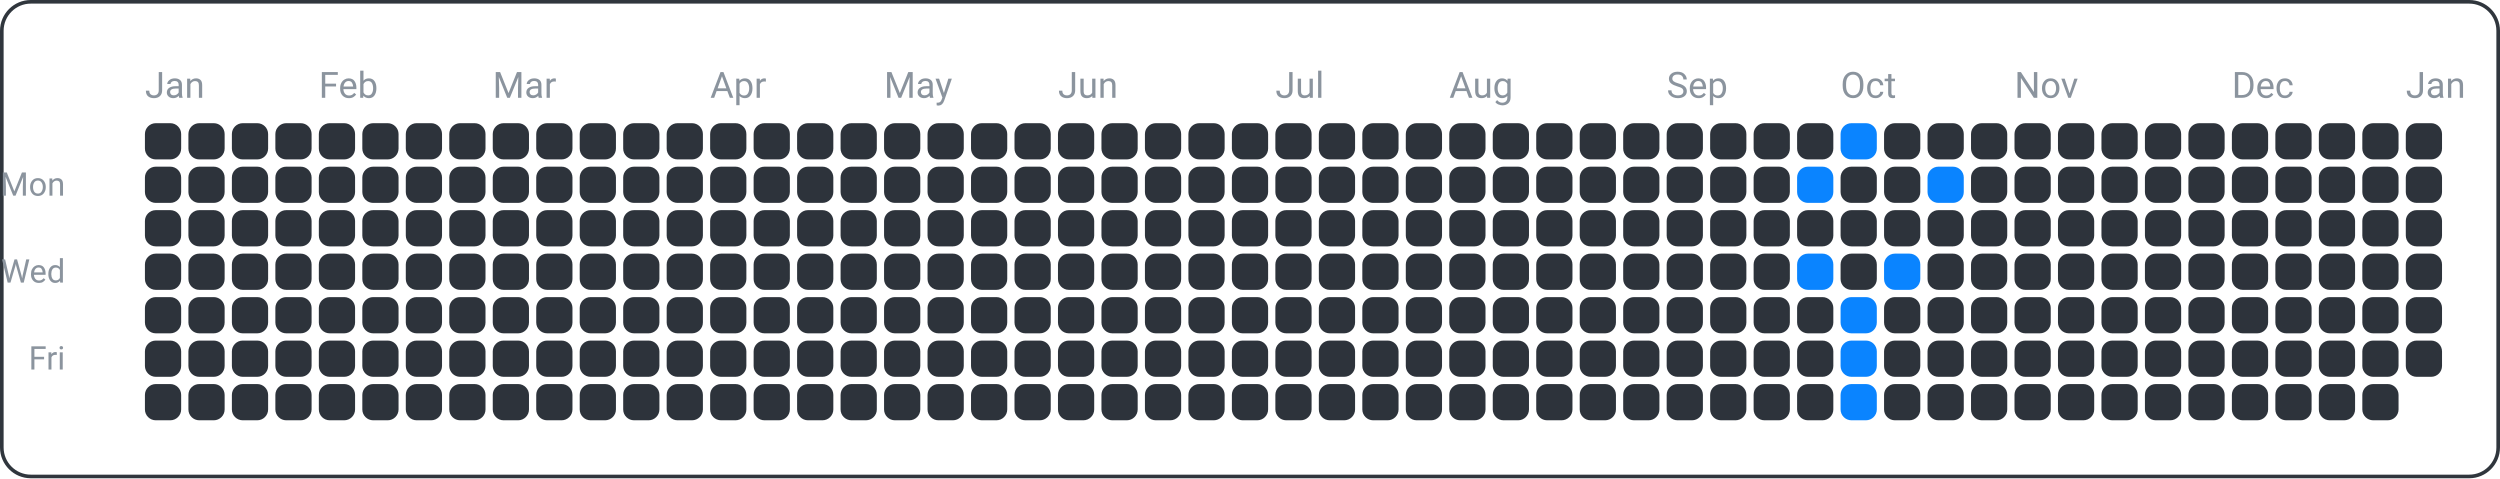
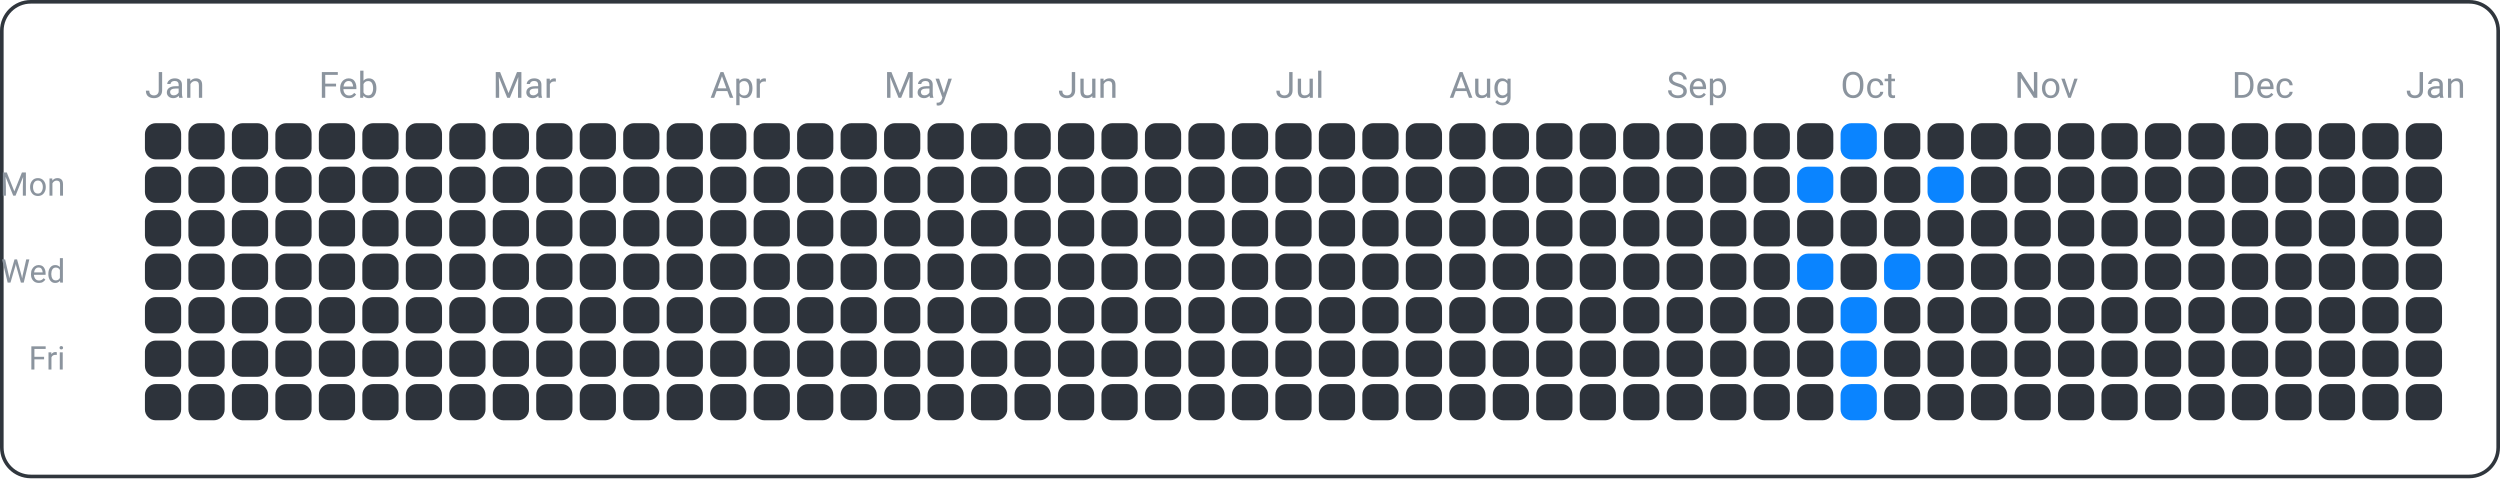
<svg xmlns="http://www.w3.org/2000/svg" width="690" height="132" viewBox="0 0 690 132">
  <rect x="0.5" y="0.5" width="689" height="131" fill="none" rx="8" ry="8" stroke="#30363d" />
  <text x="18" y="54" font-family="ui-sans-serif, -apple-system, Segoe UI, Roboto, Helvetica, Arial" font-size="9" fill="#8b949e" text-anchor="end">Mon</text>
  <text x="18" y="78" font-family="ui-sans-serif, -apple-system, Segoe UI, Roboto, Helvetica, Arial" font-size="9" fill="#8b949e" text-anchor="end">Wed</text>
  <text x="18" y="102" font-family="ui-sans-serif, -apple-system, Segoe UI, Roboto, Helvetica, Arial" font-size="9" fill="#8b949e" text-anchor="end">Fri</text>
  <text x="40" y="27" font-family="ui-sans-serif, -apple-system, Segoe UI, Roboto, Helvetica, Arial" font-size="10" fill="#8b949e" text-anchor="start">Jan</text>
  <text x="88" y="27" font-family="ui-sans-serif, -apple-system, Segoe UI, Roboto, Helvetica, Arial" font-size="10" fill="#8b949e" text-anchor="start">Feb</text>
  <text x="136" y="27" font-family="ui-sans-serif, -apple-system, Segoe UI, Roboto, Helvetica, Arial" font-size="10" fill="#8b949e" text-anchor="start">Mar</text>
  <text x="196" y="27" font-family="ui-sans-serif, -apple-system, Segoe UI, Roboto, Helvetica, Arial" font-size="10" fill="#8b949e" text-anchor="start">Apr</text>
  <text x="244" y="27" font-family="ui-sans-serif, -apple-system, Segoe UI, Roboto, Helvetica, Arial" font-size="10" fill="#8b949e" text-anchor="start">May</text>
  <text x="292" y="27" font-family="ui-sans-serif, -apple-system, Segoe UI, Roboto, Helvetica, Arial" font-size="10" fill="#8b949e" text-anchor="start">Jun</text>
  <text x="352" y="27" font-family="ui-sans-serif, -apple-system, Segoe UI, Roboto, Helvetica, Arial" font-size="10" fill="#8b949e" text-anchor="start">Jul</text>
  <text x="400" y="27" font-family="ui-sans-serif, -apple-system, Segoe UI, Roboto, Helvetica, Arial" font-size="10" fill="#8b949e" text-anchor="start">Aug</text>
  <text x="460" y="27" font-family="ui-sans-serif, -apple-system, Segoe UI, Roboto, Helvetica, Arial" font-size="10" fill="#8b949e" text-anchor="start">Sep</text>
  <text x="508" y="27" font-family="ui-sans-serif, -apple-system, Segoe UI, Roboto, Helvetica, Arial" font-size="10" fill="#8b949e" text-anchor="start">Oct</text>
  <text x="556" y="27" font-family="ui-sans-serif, -apple-system, Segoe UI, Roboto, Helvetica, Arial" font-size="10" fill="#8b949e" text-anchor="start">Nov</text>
  <text x="616" y="27" font-family="ui-sans-serif, -apple-system, Segoe UI, Roboto, Helvetica, Arial" font-size="10" fill="#8b949e" text-anchor="start">Dec</text>
  <text x="664" y="27" font-family="ui-sans-serif, -apple-system, Segoe UI, Roboto, Helvetica, Arial" font-size="10" fill="#8b949e" text-anchor="start">Jan</text>
  <rect x="40" y="34" width="10" height="10" fill="#2d333b" rx="3" ry="3" />
  <rect x="40" y="46" width="10" height="10" fill="#2d333b" rx="3" ry="3" />
  <rect x="40" y="58" width="10" height="10" fill="#2d333b" rx="3" ry="3" />
  <rect x="40" y="70" width="10" height="10" fill="#2d333b" rx="3" ry="3" />
  <rect x="40" y="82" width="10" height="10" fill="#2d333b" rx="3" ry="3" />
  <rect x="40" y="94" width="10" height="10" fill="#2d333b" rx="3" ry="3" />
  <rect x="40" y="106" width="10" height="10" fill="#2d333b" rx="3" ry="3" />
  <rect x="52" y="34" width="10" height="10" fill="#2d333b" rx="3" ry="3" />
  <rect x="52" y="46" width="10" height="10" fill="#2d333b" rx="3" ry="3" />
  <rect x="52" y="58" width="10" height="10" fill="#2d333b" rx="3" ry="3" />
  <rect x="52" y="70" width="10" height="10" fill="#2d333b" rx="3" ry="3" />
  <rect x="52" y="82" width="10" height="10" fill="#2d333b" rx="3" ry="3" />
  <rect x="52" y="94" width="10" height="10" fill="#2d333b" rx="3" ry="3" />
  <rect x="52" y="106" width="10" height="10" fill="#2d333b" rx="3" ry="3" />
  <rect x="64" y="34" width="10" height="10" fill="#2d333b" rx="3" ry="3" />
  <rect x="64" y="46" width="10" height="10" fill="#2d333b" rx="3" ry="3" />
  <rect x="64" y="58" width="10" height="10" fill="#2d333b" rx="3" ry="3" />
  <rect x="64" y="70" width="10" height="10" fill="#2d333b" rx="3" ry="3" />
  <rect x="64" y="82" width="10" height="10" fill="#2d333b" rx="3" ry="3" />
  <rect x="64" y="94" width="10" height="10" fill="#2d333b" rx="3" ry="3" />
  <rect x="64" y="106" width="10" height="10" fill="#2d333b" rx="3" ry="3" />
  <rect x="76" y="34" width="10" height="10" fill="#2d333b" rx="3" ry="3" />
  <rect x="76" y="46" width="10" height="10" fill="#2d333b" rx="3" ry="3" />
  <rect x="76" y="58" width="10" height="10" fill="#2d333b" rx="3" ry="3" />
  <rect x="76" y="70" width="10" height="10" fill="#2d333b" rx="3" ry="3" />
  <rect x="76" y="82" width="10" height="10" fill="#2d333b" rx="3" ry="3" />
  <rect x="76" y="94" width="10" height="10" fill="#2d333b" rx="3" ry="3" />
  <rect x="76" y="106" width="10" height="10" fill="#2d333b" rx="3" ry="3" />
  <rect x="88" y="34" width="10" height="10" fill="#2d333b" rx="3" ry="3" />
  <rect x="88" y="46" width="10" height="10" fill="#2d333b" rx="3" ry="3" />
  <rect x="88" y="58" width="10" height="10" fill="#2d333b" rx="3" ry="3" />
  <rect x="88" y="70" width="10" height="10" fill="#2d333b" rx="3" ry="3" />
  <rect x="88" y="82" width="10" height="10" fill="#2d333b" rx="3" ry="3" />
  <rect x="88" y="94" width="10" height="10" fill="#2d333b" rx="3" ry="3" />
  <rect x="88" y="106" width="10" height="10" fill="#2d333b" rx="3" ry="3" />
  <rect x="100" y="34" width="10" height="10" fill="#2d333b" rx="3" ry="3" />
  <rect x="100" y="46" width="10" height="10" fill="#2d333b" rx="3" ry="3" />
  <rect x="100" y="58" width="10" height="10" fill="#2d333b" rx="3" ry="3" />
  <rect x="100" y="70" width="10" height="10" fill="#2d333b" rx="3" ry="3" />
  <rect x="100" y="82" width="10" height="10" fill="#2d333b" rx="3" ry="3" />
  <rect x="100" y="94" width="10" height="10" fill="#2d333b" rx="3" ry="3" />
  <rect x="100" y="106" width="10" height="10" fill="#2d333b" rx="3" ry="3" />
  <rect x="112" y="34" width="10" height="10" fill="#2d333b" rx="3" ry="3" />
  <rect x="112" y="46" width="10" height="10" fill="#2d333b" rx="3" ry="3" />
  <rect x="112" y="58" width="10" height="10" fill="#2d333b" rx="3" ry="3" />
  <rect x="112" y="70" width="10" height="10" fill="#2d333b" rx="3" ry="3" />
  <rect x="112" y="82" width="10" height="10" fill="#2d333b" rx="3" ry="3" />
  <rect x="112" y="94" width="10" height="10" fill="#2d333b" rx="3" ry="3" />
  <rect x="112" y="106" width="10" height="10" fill="#2d333b" rx="3" ry="3" />
  <rect x="124" y="34" width="10" height="10" fill="#2d333b" rx="3" ry="3" />
  <rect x="124" y="46" width="10" height="10" fill="#2d333b" rx="3" ry="3" />
  <rect x="124" y="58" width="10" height="10" fill="#2d333b" rx="3" ry="3" />
  <rect x="124" y="70" width="10" height="10" fill="#2d333b" rx="3" ry="3" />
  <rect x="124" y="82" width="10" height="10" fill="#2d333b" rx="3" ry="3" />
  <rect x="124" y="94" width="10" height="10" fill="#2d333b" rx="3" ry="3" />
  <rect x="124" y="106" width="10" height="10" fill="#2d333b" rx="3" ry="3" />
  <rect x="136" y="34" width="10" height="10" fill="#2d333b" rx="3" ry="3" />
  <rect x="136" y="46" width="10" height="10" fill="#2d333b" rx="3" ry="3" />
  <rect x="136" y="58" width="10" height="10" fill="#2d333b" rx="3" ry="3" />
  <rect x="136" y="70" width="10" height="10" fill="#2d333b" rx="3" ry="3" />
  <rect x="136" y="82" width="10" height="10" fill="#2d333b" rx="3" ry="3" />
  <rect x="136" y="94" width="10" height="10" fill="#2d333b" rx="3" ry="3" />
  <rect x="136" y="106" width="10" height="10" fill="#2d333b" rx="3" ry="3" />
  <rect x="148" y="34" width="10" height="10" fill="#2d333b" rx="3" ry="3" />
  <rect x="148" y="46" width="10" height="10" fill="#2d333b" rx="3" ry="3" />
  <rect x="148" y="58" width="10" height="10" fill="#2d333b" rx="3" ry="3" />
  <rect x="148" y="70" width="10" height="10" fill="#2d333b" rx="3" ry="3" />
  <rect x="148" y="82" width="10" height="10" fill="#2d333b" rx="3" ry="3" />
  <rect x="148" y="94" width="10" height="10" fill="#2d333b" rx="3" ry="3" />
  <rect x="148" y="106" width="10" height="10" fill="#2d333b" rx="3" ry="3" />
  <rect x="160" y="34" width="10" height="10" fill="#2d333b" rx="3" ry="3" />
  <rect x="160" y="46" width="10" height="10" fill="#2d333b" rx="3" ry="3" />
  <rect x="160" y="58" width="10" height="10" fill="#2d333b" rx="3" ry="3" />
  <rect x="160" y="70" width="10" height="10" fill="#2d333b" rx="3" ry="3" />
  <rect x="160" y="82" width="10" height="10" fill="#2d333b" rx="3" ry="3" />
  <rect x="160" y="94" width="10" height="10" fill="#2d333b" rx="3" ry="3" />
  <rect x="160" y="106" width="10" height="10" fill="#2d333b" rx="3" ry="3" />
  <rect x="172" y="34" width="10" height="10" fill="#2d333b" rx="3" ry="3" />
  <rect x="172" y="46" width="10" height="10" fill="#2d333b" rx="3" ry="3" />
  <rect x="172" y="58" width="10" height="10" fill="#2d333b" rx="3" ry="3" />
  <rect x="172" y="70" width="10" height="10" fill="#2d333b" rx="3" ry="3" />
  <rect x="172" y="82" width="10" height="10" fill="#2d333b" rx="3" ry="3" />
  <rect x="172" y="94" width="10" height="10" fill="#2d333b" rx="3" ry="3" />
  <rect x="172" y="106" width="10" height="10" fill="#2d333b" rx="3" ry="3" />
  <rect x="184" y="34" width="10" height="10" fill="#2d333b" rx="3" ry="3" />
  <rect x="184" y="46" width="10" height="10" fill="#2d333b" rx="3" ry="3" />
  <rect x="184" y="58" width="10" height="10" fill="#2d333b" rx="3" ry="3" />
  <rect x="184" y="70" width="10" height="10" fill="#2d333b" rx="3" ry="3" />
  <rect x="184" y="82" width="10" height="10" fill="#2d333b" rx="3" ry="3" />
  <rect x="184" y="94" width="10" height="10" fill="#2d333b" rx="3" ry="3" />
  <rect x="184" y="106" width="10" height="10" fill="#2d333b" rx="3" ry="3" />
  <rect x="196" y="34" width="10" height="10" fill="#2d333b" rx="3" ry="3" />
  <rect x="196" y="46" width="10" height="10" fill="#2d333b" rx="3" ry="3" />
  <rect x="196" y="58" width="10" height="10" fill="#2d333b" rx="3" ry="3" />
  <rect x="196" y="70" width="10" height="10" fill="#2d333b" rx="3" ry="3" />
  <rect x="196" y="82" width="10" height="10" fill="#2d333b" rx="3" ry="3" />
  <rect x="196" y="94" width="10" height="10" fill="#2d333b" rx="3" ry="3" />
  <rect x="196" y="106" width="10" height="10" fill="#2d333b" rx="3" ry="3" />
  <rect x="208" y="34" width="10" height="10" fill="#2d333b" rx="3" ry="3" />
  <rect x="208" y="46" width="10" height="10" fill="#2d333b" rx="3" ry="3" />
  <rect x="208" y="58" width="10" height="10" fill="#2d333b" rx="3" ry="3" />
  <rect x="208" y="70" width="10" height="10" fill="#2d333b" rx="3" ry="3" />
  <rect x="208" y="82" width="10" height="10" fill="#2d333b" rx="3" ry="3" />
  <rect x="208" y="94" width="10" height="10" fill="#2d333b" rx="3" ry="3" />
  <rect x="208" y="106" width="10" height="10" fill="#2d333b" rx="3" ry="3" />
  <rect x="220" y="34" width="10" height="10" fill="#2d333b" rx="3" ry="3" />
  <rect x="220" y="46" width="10" height="10" fill="#2d333b" rx="3" ry="3" />
  <rect x="220" y="58" width="10" height="10" fill="#2d333b" rx="3" ry="3" />
  <rect x="220" y="70" width="10" height="10" fill="#2d333b" rx="3" ry="3" />
  <rect x="220" y="82" width="10" height="10" fill="#2d333b" rx="3" ry="3" />
  <rect x="220" y="94" width="10" height="10" fill="#2d333b" rx="3" ry="3" />
  <rect x="220" y="106" width="10" height="10" fill="#2d333b" rx="3" ry="3" />
  <rect x="232" y="34" width="10" height="10" fill="#2d333b" rx="3" ry="3" />
  <rect x="232" y="46" width="10" height="10" fill="#2d333b" rx="3" ry="3" />
  <rect x="232" y="58" width="10" height="10" fill="#2d333b" rx="3" ry="3" />
  <rect x="232" y="70" width="10" height="10" fill="#2d333b" rx="3" ry="3" />
  <rect x="232" y="82" width="10" height="10" fill="#2d333b" rx="3" ry="3" />
  <rect x="232" y="94" width="10" height="10" fill="#2d333b" rx="3" ry="3" />
  <rect x="232" y="106" width="10" height="10" fill="#2d333b" rx="3" ry="3" />
  <rect x="244" y="34" width="10" height="10" fill="#2d333b" rx="3" ry="3" />
  <rect x="244" y="46" width="10" height="10" fill="#2d333b" rx="3" ry="3" />
  <rect x="244" y="58" width="10" height="10" fill="#2d333b" rx="3" ry="3" />
  <rect x="244" y="70" width="10" height="10" fill="#2d333b" rx="3" ry="3" />
  <rect x="244" y="82" width="10" height="10" fill="#2d333b" rx="3" ry="3" />
  <rect x="244" y="94" width="10" height="10" fill="#2d333b" rx="3" ry="3" />
  <rect x="244" y="106" width="10" height="10" fill="#2d333b" rx="3" ry="3" />
  <rect x="256" y="34" width="10" height="10" fill="#2d333b" rx="3" ry="3" />
  <rect x="256" y="46" width="10" height="10" fill="#2d333b" rx="3" ry="3" />
  <rect x="256" y="58" width="10" height="10" fill="#2d333b" rx="3" ry="3" />
  <rect x="256" y="70" width="10" height="10" fill="#2d333b" rx="3" ry="3" />
  <rect x="256" y="82" width="10" height="10" fill="#2d333b" rx="3" ry="3" />
  <rect x="256" y="94" width="10" height="10" fill="#2d333b" rx="3" ry="3" />
  <rect x="256" y="106" width="10" height="10" fill="#2d333b" rx="3" ry="3" />
  <rect x="268" y="34" width="10" height="10" fill="#2d333b" rx="3" ry="3" />
  <rect x="268" y="46" width="10" height="10" fill="#2d333b" rx="3" ry="3" />
  <rect x="268" y="58" width="10" height="10" fill="#2d333b" rx="3" ry="3" />
  <rect x="268" y="70" width="10" height="10" fill="#2d333b" rx="3" ry="3" />
  <rect x="268" y="82" width="10" height="10" fill="#2d333b" rx="3" ry="3" />
  <rect x="268" y="94" width="10" height="10" fill="#2d333b" rx="3" ry="3" />
  <rect x="268" y="106" width="10" height="10" fill="#2d333b" rx="3" ry="3" />
  <rect x="280" y="34" width="10" height="10" fill="#2d333b" rx="3" ry="3" />
  <rect x="280" y="46" width="10" height="10" fill="#2d333b" rx="3" ry="3" />
  <rect x="280" y="58" width="10" height="10" fill="#2d333b" rx="3" ry="3" />
  <rect x="280" y="70" width="10" height="10" fill="#2d333b" rx="3" ry="3" />
  <rect x="280" y="82" width="10" height="10" fill="#2d333b" rx="3" ry="3" />
  <rect x="280" y="94" width="10" height="10" fill="#2d333b" rx="3" ry="3" />
  <rect x="280" y="106" width="10" height="10" fill="#2d333b" rx="3" ry="3" />
  <rect x="292" y="34" width="10" height="10" fill="#2d333b" rx="3" ry="3" />
  <rect x="292" y="46" width="10" height="10" fill="#2d333b" rx="3" ry="3" />
  <rect x="292" y="58" width="10" height="10" fill="#2d333b" rx="3" ry="3" />
  <rect x="292" y="70" width="10" height="10" fill="#2d333b" rx="3" ry="3" />
  <rect x="292" y="82" width="10" height="10" fill="#2d333b" rx="3" ry="3" />
  <rect x="292" y="94" width="10" height="10" fill="#2d333b" rx="3" ry="3" />
  <rect x="292" y="106" width="10" height="10" fill="#2d333b" rx="3" ry="3" />
  <rect x="304" y="34" width="10" height="10" fill="#2d333b" rx="3" ry="3" />
  <rect x="304" y="46" width="10" height="10" fill="#2d333b" rx="3" ry="3" />
  <rect x="304" y="58" width="10" height="10" fill="#2d333b" rx="3" ry="3" />
  <rect x="304" y="70" width="10" height="10" fill="#2d333b" rx="3" ry="3" />
  <rect x="304" y="82" width="10" height="10" fill="#2d333b" rx="3" ry="3" />
  <rect x="304" y="94" width="10" height="10" fill="#2d333b" rx="3" ry="3" />
  <rect x="304" y="106" width="10" height="10" fill="#2d333b" rx="3" ry="3" />
  <rect x="316" y="34" width="10" height="10" fill="#2d333b" rx="3" ry="3" />
  <rect x="316" y="46" width="10" height="10" fill="#2d333b" rx="3" ry="3" />
  <rect x="316" y="58" width="10" height="10" fill="#2d333b" rx="3" ry="3" />
  <rect x="316" y="70" width="10" height="10" fill="#2d333b" rx="3" ry="3" />
  <rect x="316" y="82" width="10" height="10" fill="#2d333b" rx="3" ry="3" />
  <rect x="316" y="94" width="10" height="10" fill="#2d333b" rx="3" ry="3" />
  <rect x="316" y="106" width="10" height="10" fill="#2d333b" rx="3" ry="3" />
  <rect x="328" y="34" width="10" height="10" fill="#2d333b" rx="3" ry="3" />
  <rect x="328" y="46" width="10" height="10" fill="#2d333b" rx="3" ry="3" />
  <rect x="328" y="58" width="10" height="10" fill="#2d333b" rx="3" ry="3" />
  <rect x="328" y="70" width="10" height="10" fill="#2d333b" rx="3" ry="3" />
  <rect x="328" y="82" width="10" height="10" fill="#2d333b" rx="3" ry="3" />
  <rect x="328" y="94" width="10" height="10" fill="#2d333b" rx="3" ry="3" />
  <rect x="328" y="106" width="10" height="10" fill="#2d333b" rx="3" ry="3" />
  <rect x="340" y="34" width="10" height="10" fill="#2d333b" rx="3" ry="3" />
  <rect x="340" y="46" width="10" height="10" fill="#2d333b" rx="3" ry="3" />
  <rect x="340" y="58" width="10" height="10" fill="#2d333b" rx="3" ry="3" />
  <rect x="340" y="70" width="10" height="10" fill="#2d333b" rx="3" ry="3" />
  <rect x="340" y="82" width="10" height="10" fill="#2d333b" rx="3" ry="3" />
  <rect x="340" y="94" width="10" height="10" fill="#2d333b" rx="3" ry="3" />
  <rect x="340" y="106" width="10" height="10" fill="#2d333b" rx="3" ry="3" />
  <rect x="352" y="34" width="10" height="10" fill="#2d333b" rx="3" ry="3" />
  <rect x="352" y="46" width="10" height="10" fill="#2d333b" rx="3" ry="3" />
  <rect x="352" y="58" width="10" height="10" fill="#2d333b" rx="3" ry="3" />
  <rect x="352" y="70" width="10" height="10" fill="#2d333b" rx="3" ry="3" />
  <rect x="352" y="82" width="10" height="10" fill="#2d333b" rx="3" ry="3" />
  <rect x="352" y="94" width="10" height="10" fill="#2d333b" rx="3" ry="3" />
  <rect x="352" y="106" width="10" height="10" fill="#2d333b" rx="3" ry="3" />
  <rect x="364" y="34" width="10" height="10" fill="#2d333b" rx="3" ry="3" />
  <rect x="364" y="46" width="10" height="10" fill="#2d333b" rx="3" ry="3" />
  <rect x="364" y="58" width="10" height="10" fill="#2d333b" rx="3" ry="3" />
  <rect x="364" y="70" width="10" height="10" fill="#2d333b" rx="3" ry="3" />
  <rect x="364" y="82" width="10" height="10" fill="#2d333b" rx="3" ry="3" />
  <rect x="364" y="94" width="10" height="10" fill="#2d333b" rx="3" ry="3" />
  <rect x="364" y="106" width="10" height="10" fill="#2d333b" rx="3" ry="3" />
  <rect x="376" y="34" width="10" height="10" fill="#2d333b" rx="3" ry="3" />
  <rect x="376" y="46" width="10" height="10" fill="#2d333b" rx="3" ry="3" />
  <rect x="376" y="58" width="10" height="10" fill="#2d333b" rx="3" ry="3" />
  <rect x="376" y="70" width="10" height="10" fill="#2d333b" rx="3" ry="3" />
  <rect x="376" y="82" width="10" height="10" fill="#2d333b" rx="3" ry="3" />
  <rect x="376" y="94" width="10" height="10" fill="#2d333b" rx="3" ry="3" />
  <rect x="376" y="106" width="10" height="10" fill="#2d333b" rx="3" ry="3" />
  <rect x="388" y="34" width="10" height="10" fill="#2d333b" rx="3" ry="3" />
  <rect x="388" y="46" width="10" height="10" fill="#2d333b" rx="3" ry="3" />
  <rect x="388" y="58" width="10" height="10" fill="#2d333b" rx="3" ry="3" />
  <rect x="388" y="70" width="10" height="10" fill="#2d333b" rx="3" ry="3" />
  <rect x="388" y="82" width="10" height="10" fill="#2d333b" rx="3" ry="3" />
  <rect x="388" y="94" width="10" height="10" fill="#2d333b" rx="3" ry="3" />
  <rect x="388" y="106" width="10" height="10" fill="#2d333b" rx="3" ry="3" />
  <rect x="400" y="34" width="10" height="10" fill="#2d333b" rx="3" ry="3" />
  <rect x="400" y="46" width="10" height="10" fill="#2d333b" rx="3" ry="3" />
  <rect x="400" y="58" width="10" height="10" fill="#2d333b" rx="3" ry="3" />
  <rect x="400" y="70" width="10" height="10" fill="#2d333b" rx="3" ry="3" />
  <rect x="400" y="82" width="10" height="10" fill="#2d333b" rx="3" ry="3" />
  <rect x="400" y="94" width="10" height="10" fill="#2d333b" rx="3" ry="3" />
  <rect x="400" y="106" width="10" height="10" fill="#2d333b" rx="3" ry="3" />
  <rect x="412" y="34" width="10" height="10" fill="#2d333b" rx="3" ry="3" />
  <rect x="412" y="46" width="10" height="10" fill="#2d333b" rx="3" ry="3" />
  <rect x="412" y="58" width="10" height="10" fill="#2d333b" rx="3" ry="3" />
  <rect x="412" y="70" width="10" height="10" fill="#2d333b" rx="3" ry="3" />
  <rect x="412" y="82" width="10" height="10" fill="#2d333b" rx="3" ry="3" />
  <rect x="412" y="94" width="10" height="10" fill="#2d333b" rx="3" ry="3" />
  <rect x="412" y="106" width="10" height="10" fill="#2d333b" rx="3" ry="3" />
  <rect x="424" y="34" width="10" height="10" fill="#2d333b" rx="3" ry="3" />
  <rect x="424" y="46" width="10" height="10" fill="#2d333b" rx="3" ry="3" />
  <rect x="424" y="58" width="10" height="10" fill="#2d333b" rx="3" ry="3" />
  <rect x="424" y="70" width="10" height="10" fill="#2d333b" rx="3" ry="3" />
  <rect x="424" y="82" width="10" height="10" fill="#2d333b" rx="3" ry="3" />
  <rect x="424" y="94" width="10" height="10" fill="#2d333b" rx="3" ry="3" />
  <rect x="424" y="106" width="10" height="10" fill="#2d333b" rx="3" ry="3" />
  <rect x="436" y="34" width="10" height="10" fill="#2d333b" rx="3" ry="3" />
  <rect x="436" y="46" width="10" height="10" fill="#2d333b" rx="3" ry="3" />
  <rect x="436" y="58" width="10" height="10" fill="#2d333b" rx="3" ry="3" />
  <rect x="436" y="70" width="10" height="10" fill="#2d333b" rx="3" ry="3" />
  <rect x="436" y="82" width="10" height="10" fill="#2d333b" rx="3" ry="3" />
  <rect x="436" y="94" width="10" height="10" fill="#2d333b" rx="3" ry="3" />
  <rect x="436" y="106" width="10" height="10" fill="#2d333b" rx="3" ry="3" />
  <rect x="448" y="34" width="10" height="10" fill="#2d333b" rx="3" ry="3" />
  <rect x="448" y="46" width="10" height="10" fill="#2d333b" rx="3" ry="3" />
  <rect x="448" y="58" width="10" height="10" fill="#2d333b" rx="3" ry="3" />
  <rect x="448" y="70" width="10" height="10" fill="#2d333b" rx="3" ry="3" />
  <rect x="448" y="82" width="10" height="10" fill="#2d333b" rx="3" ry="3" />
  <rect x="448" y="94" width="10" height="10" fill="#2d333b" rx="3" ry="3" />
  <rect x="448" y="106" width="10" height="10" fill="#2d333b" rx="3" ry="3" />
  <rect x="460" y="34" width="10" height="10" fill="#2d333b" rx="3" ry="3" />
  <rect x="460" y="46" width="10" height="10" fill="#2d333b" rx="3" ry="3" />
  <rect x="460" y="58" width="10" height="10" fill="#2d333b" rx="3" ry="3" />
  <rect x="460" y="70" width="10" height="10" fill="#2d333b" rx="3" ry="3" />
  <rect x="460" y="82" width="10" height="10" fill="#2d333b" rx="3" ry="3" />
  <rect x="460" y="94" width="10" height="10" fill="#2d333b" rx="3" ry="3" />
  <rect x="460" y="106" width="10" height="10" fill="#2d333b" rx="3" ry="3" />
  <rect x="472" y="34" width="10" height="10" fill="#2d333b" rx="3" ry="3" />
  <rect x="472" y="46" width="10" height="10" fill="#2d333b" rx="3" ry="3" />
  <rect x="472" y="58" width="10" height="10" fill="#2d333b" rx="3" ry="3" />
  <rect x="472" y="70" width="10" height="10" fill="#2d333b" rx="3" ry="3" />
  <rect x="472" y="82" width="10" height="10" fill="#2d333b" rx="3" ry="3" />
  <rect x="472" y="94" width="10" height="10" fill="#2d333b" rx="3" ry="3" />
  <rect x="472" y="106" width="10" height="10" fill="#2d333b" rx="3" ry="3" />
  <rect x="484" y="34" width="10" height="10" fill="#2d333b" rx="3" ry="3" />
  <rect x="484" y="46" width="10" height="10" fill="#2d333b" rx="3" ry="3" />
  <rect x="484" y="58" width="10" height="10" fill="#2d333b" rx="3" ry="3" />
  <rect x="484" y="70" width="10" height="10" fill="#2d333b" rx="3" ry="3" />
  <rect x="484" y="82" width="10" height="10" fill="#2d333b" rx="3" ry="3" />
  <rect x="484" y="94" width="10" height="10" fill="#2d333b" rx="3" ry="3" />
  <rect x="484" y="106" width="10" height="10" fill="#2d333b" rx="3" ry="3" />
  <rect x="496" y="34" width="10" height="10" fill="#2d333b" rx="3" ry="3" />
  <rect x="496" y="46" width="10" height="10" fill="#0a84ff" rx="3" ry="3" />
  <rect x="496" y="58" width="10" height="10" fill="#2d333b" rx="3" ry="3" />
  <rect x="496" y="70" width="10" height="10" fill="#0a84ff" rx="3" ry="3" />
  <rect x="496" y="82" width="10" height="10" fill="#2d333b" rx="3" ry="3" />
  <rect x="496" y="94" width="10" height="10" fill="#2d333b" rx="3" ry="3" />
  <rect x="496" y="106" width="10" height="10" fill="#2d333b" rx="3" ry="3" />
  <rect x="508" y="34" width="10" height="10" fill="#0a84ff" rx="3" ry="3" />
  <rect x="508" y="46" width="10" height="10" fill="#2d333b" rx="3" ry="3" />
  <rect x="508" y="58" width="10" height="10" fill="#2d333b" rx="3" ry="3" />
  <rect x="508" y="70" width="10" height="10" fill="#2d333b" rx="3" ry="3" />
  <rect x="508" y="82" width="10" height="10" fill="#0a84ff" rx="3" ry="3" />
  <rect x="508" y="94" width="10" height="10" fill="#0a84ff" rx="3" ry="3" />
  <rect x="508" y="106" width="10" height="10" fill="#0a84ff" rx="3" ry="3" />
  <rect x="520" y="34" width="10" height="10" fill="#2d333b" rx="3" ry="3" />
  <rect x="520" y="46" width="10" height="10" fill="#2d333b" rx="3" ry="3" />
  <rect x="520" y="58" width="10" height="10" fill="#2d333b" rx="3" ry="3" />
  <rect x="520" y="70" width="10" height="10" fill="#0a84ff" rx="3" ry="3" />
  <rect x="520" y="82" width="10" height="10" fill="#2d333b" rx="3" ry="3" />
  <rect x="520" y="94" width="10" height="10" fill="#2d333b" rx="3" ry="3" />
  <rect x="520" y="106" width="10" height="10" fill="#2d333b" rx="3" ry="3" />
  <rect x="532" y="34" width="10" height="10" fill="#2d333b" rx="3" ry="3" />
  <rect x="532" y="46" width="10" height="10" fill="#0a84ff" rx="3" ry="3" />
  <rect x="532" y="58" width="10" height="10" fill="#2d333b" rx="3" ry="3" />
  <rect x="532" y="70" width="10" height="10" fill="#2d333b" rx="3" ry="3" />
  <rect x="532" y="82" width="10" height="10" fill="#2d333b" rx="3" ry="3" />
  <rect x="532" y="94" width="10" height="10" fill="#2d333b" rx="3" ry="3" />
  <rect x="532" y="106" width="10" height="10" fill="#2d333b" rx="3" ry="3" />
  <rect x="544" y="34" width="10" height="10" fill="#2d333b" rx="3" ry="3" />
  <rect x="544" y="46" width="10" height="10" fill="#2d333b" rx="3" ry="3" />
  <rect x="544" y="58" width="10" height="10" fill="#2d333b" rx="3" ry="3" />
  <rect x="544" y="70" width="10" height="10" fill="#2d333b" rx="3" ry="3" />
  <rect x="544" y="82" width="10" height="10" fill="#2d333b" rx="3" ry="3" />
  <rect x="544" y="94" width="10" height="10" fill="#2d333b" rx="3" ry="3" />
  <rect x="544" y="106" width="10" height="10" fill="#2d333b" rx="3" ry="3" />
  <rect x="556" y="34" width="10" height="10" fill="#2d333b" rx="3" ry="3" />
  <rect x="556" y="46" width="10" height="10" fill="#2d333b" rx="3" ry="3" />
  <rect x="556" y="58" width="10" height="10" fill="#2d333b" rx="3" ry="3" />
  <rect x="556" y="70" width="10" height="10" fill="#2d333b" rx="3" ry="3" />
  <rect x="556" y="82" width="10" height="10" fill="#2d333b" rx="3" ry="3" />
  <rect x="556" y="94" width="10" height="10" fill="#2d333b" rx="3" ry="3" />
  <rect x="556" y="106" width="10" height="10" fill="#2d333b" rx="3" ry="3" />
  <rect x="568" y="34" width="10" height="10" fill="#2d333b" rx="3" ry="3" />
  <rect x="568" y="46" width="10" height="10" fill="#2d333b" rx="3" ry="3" />
  <rect x="568" y="58" width="10" height="10" fill="#2d333b" rx="3" ry="3" />
  <rect x="568" y="70" width="10" height="10" fill="#2d333b" rx="3" ry="3" />
  <rect x="568" y="82" width="10" height="10" fill="#2d333b" rx="3" ry="3" />
  <rect x="568" y="94" width="10" height="10" fill="#2d333b" rx="3" ry="3" />
  <rect x="568" y="106" width="10" height="10" fill="#2d333b" rx="3" ry="3" />
  <rect x="580" y="34" width="10" height="10" fill="#2d333b" rx="3" ry="3" />
  <rect x="580" y="46" width="10" height="10" fill="#2d333b" rx="3" ry="3" />
  <rect x="580" y="58" width="10" height="10" fill="#2d333b" rx="3" ry="3" />
  <rect x="580" y="70" width="10" height="10" fill="#2d333b" rx="3" ry="3" />
  <rect x="580" y="82" width="10" height="10" fill="#2d333b" rx="3" ry="3" />
  <rect x="580" y="94" width="10" height="10" fill="#2d333b" rx="3" ry="3" />
  <rect x="580" y="106" width="10" height="10" fill="#2d333b" rx="3" ry="3" />
  <rect x="592" y="34" width="10" height="10" fill="#2d333b" rx="3" ry="3" />
  <rect x="592" y="46" width="10" height="10" fill="#2d333b" rx="3" ry="3" />
  <rect x="592" y="58" width="10" height="10" fill="#2d333b" rx="3" ry="3" />
  <rect x="592" y="70" width="10" height="10" fill="#2d333b" rx="3" ry="3" />
  <rect x="592" y="82" width="10" height="10" fill="#2d333b" rx="3" ry="3" />
  <rect x="592" y="94" width="10" height="10" fill="#2d333b" rx="3" ry="3" />
  <rect x="592" y="106" width="10" height="10" fill="#2d333b" rx="3" ry="3" />
  <rect x="604" y="34" width="10" height="10" fill="#2d333b" rx="3" ry="3" />
  <rect x="604" y="46" width="10" height="10" fill="#2d333b" rx="3" ry="3" />
  <rect x="604" y="58" width="10" height="10" fill="#2d333b" rx="3" ry="3" />
  <rect x="604" y="70" width="10" height="10" fill="#2d333b" rx="3" ry="3" />
  <rect x="604" y="82" width="10" height="10" fill="#2d333b" rx="3" ry="3" />
  <rect x="604" y="94" width="10" height="10" fill="#2d333b" rx="3" ry="3" />
  <rect x="604" y="106" width="10" height="10" fill="#2d333b" rx="3" ry="3" />
  <rect x="616" y="34" width="10" height="10" fill="#2d333b" rx="3" ry="3" />
  <rect x="616" y="46" width="10" height="10" fill="#2d333b" rx="3" ry="3" />
  <rect x="616" y="58" width="10" height="10" fill="#2d333b" rx="3" ry="3" />
  <rect x="616" y="70" width="10" height="10" fill="#2d333b" rx="3" ry="3" />
  <rect x="616" y="82" width="10" height="10" fill="#2d333b" rx="3" ry="3" />
  <rect x="616" y="94" width="10" height="10" fill="#2d333b" rx="3" ry="3" />
  <rect x="616" y="106" width="10" height="10" fill="#2d333b" rx="3" ry="3" />
  <rect x="628" y="34" width="10" height="10" fill="#2d333b" rx="3" ry="3" />
  <rect x="628" y="46" width="10" height="10" fill="#2d333b" rx="3" ry="3" />
  <rect x="628" y="58" width="10" height="10" fill="#2d333b" rx="3" ry="3" />
  <rect x="628" y="70" width="10" height="10" fill="#2d333b" rx="3" ry="3" />
  <rect x="628" y="82" width="10" height="10" fill="#2d333b" rx="3" ry="3" />
  <rect x="628" y="94" width="10" height="10" fill="#2d333b" rx="3" ry="3" />
  <rect x="628" y="106" width="10" height="10" fill="#2d333b" rx="3" ry="3" />
  <rect x="640" y="34" width="10" height="10" fill="#2d333b" rx="3" ry="3" />
  <rect x="640" y="46" width="10" height="10" fill="#2d333b" rx="3" ry="3" />
  <rect x="640" y="58" width="10" height="10" fill="#2d333b" rx="3" ry="3" />
  <rect x="640" y="70" width="10" height="10" fill="#2d333b" rx="3" ry="3" />
  <rect x="640" y="82" width="10" height="10" fill="#2d333b" rx="3" ry="3" />
  <rect x="640" y="94" width="10" height="10" fill="#2d333b" rx="3" ry="3" />
  <rect x="640" y="106" width="10" height="10" fill="#2d333b" rx="3" ry="3" />
  <rect x="652" y="34" width="10" height="10" fill="#2d333b" rx="3" ry="3" />
  <rect x="652" y="46" width="10" height="10" fill="#2d333b" rx="3" ry="3" />
  <rect x="652" y="58" width="10" height="10" fill="#2d333b" rx="3" ry="3" />
  <rect x="652" y="70" width="10" height="10" fill="#2d333b" rx="3" ry="3" />
  <rect x="652" y="82" width="10" height="10" fill="#2d333b" rx="3" ry="3" />
  <rect x="652" y="94" width="10" height="10" fill="#2d333b" rx="3" ry="3" />
  <rect x="652" y="106" width="10" height="10" fill="#2d333b" rx="3" ry="3" />
  <rect x="664" y="34" width="10" height="10" fill="#2d333b" rx="3" ry="3" />
  <rect x="664" y="46" width="10" height="10" fill="#2d333b" rx="3" ry="3" />
  <rect x="664" y="58" width="10" height="10" fill="#2d333b" rx="3" ry="3" />
  <rect x="664" y="70" width="10" height="10" fill="#2d333b" rx="3" ry="3" />
  <rect x="664" y="82" width="10" height="10" fill="#2d333b" rx="3" ry="3" />
  <rect x="664" y="94" width="10" height="10" fill="#2d333b" rx="3" ry="3" />
+   <rect x="664" y="106" width="10" height="10" fill="#2d333b" rx="3" ry="3" />
</svg>
